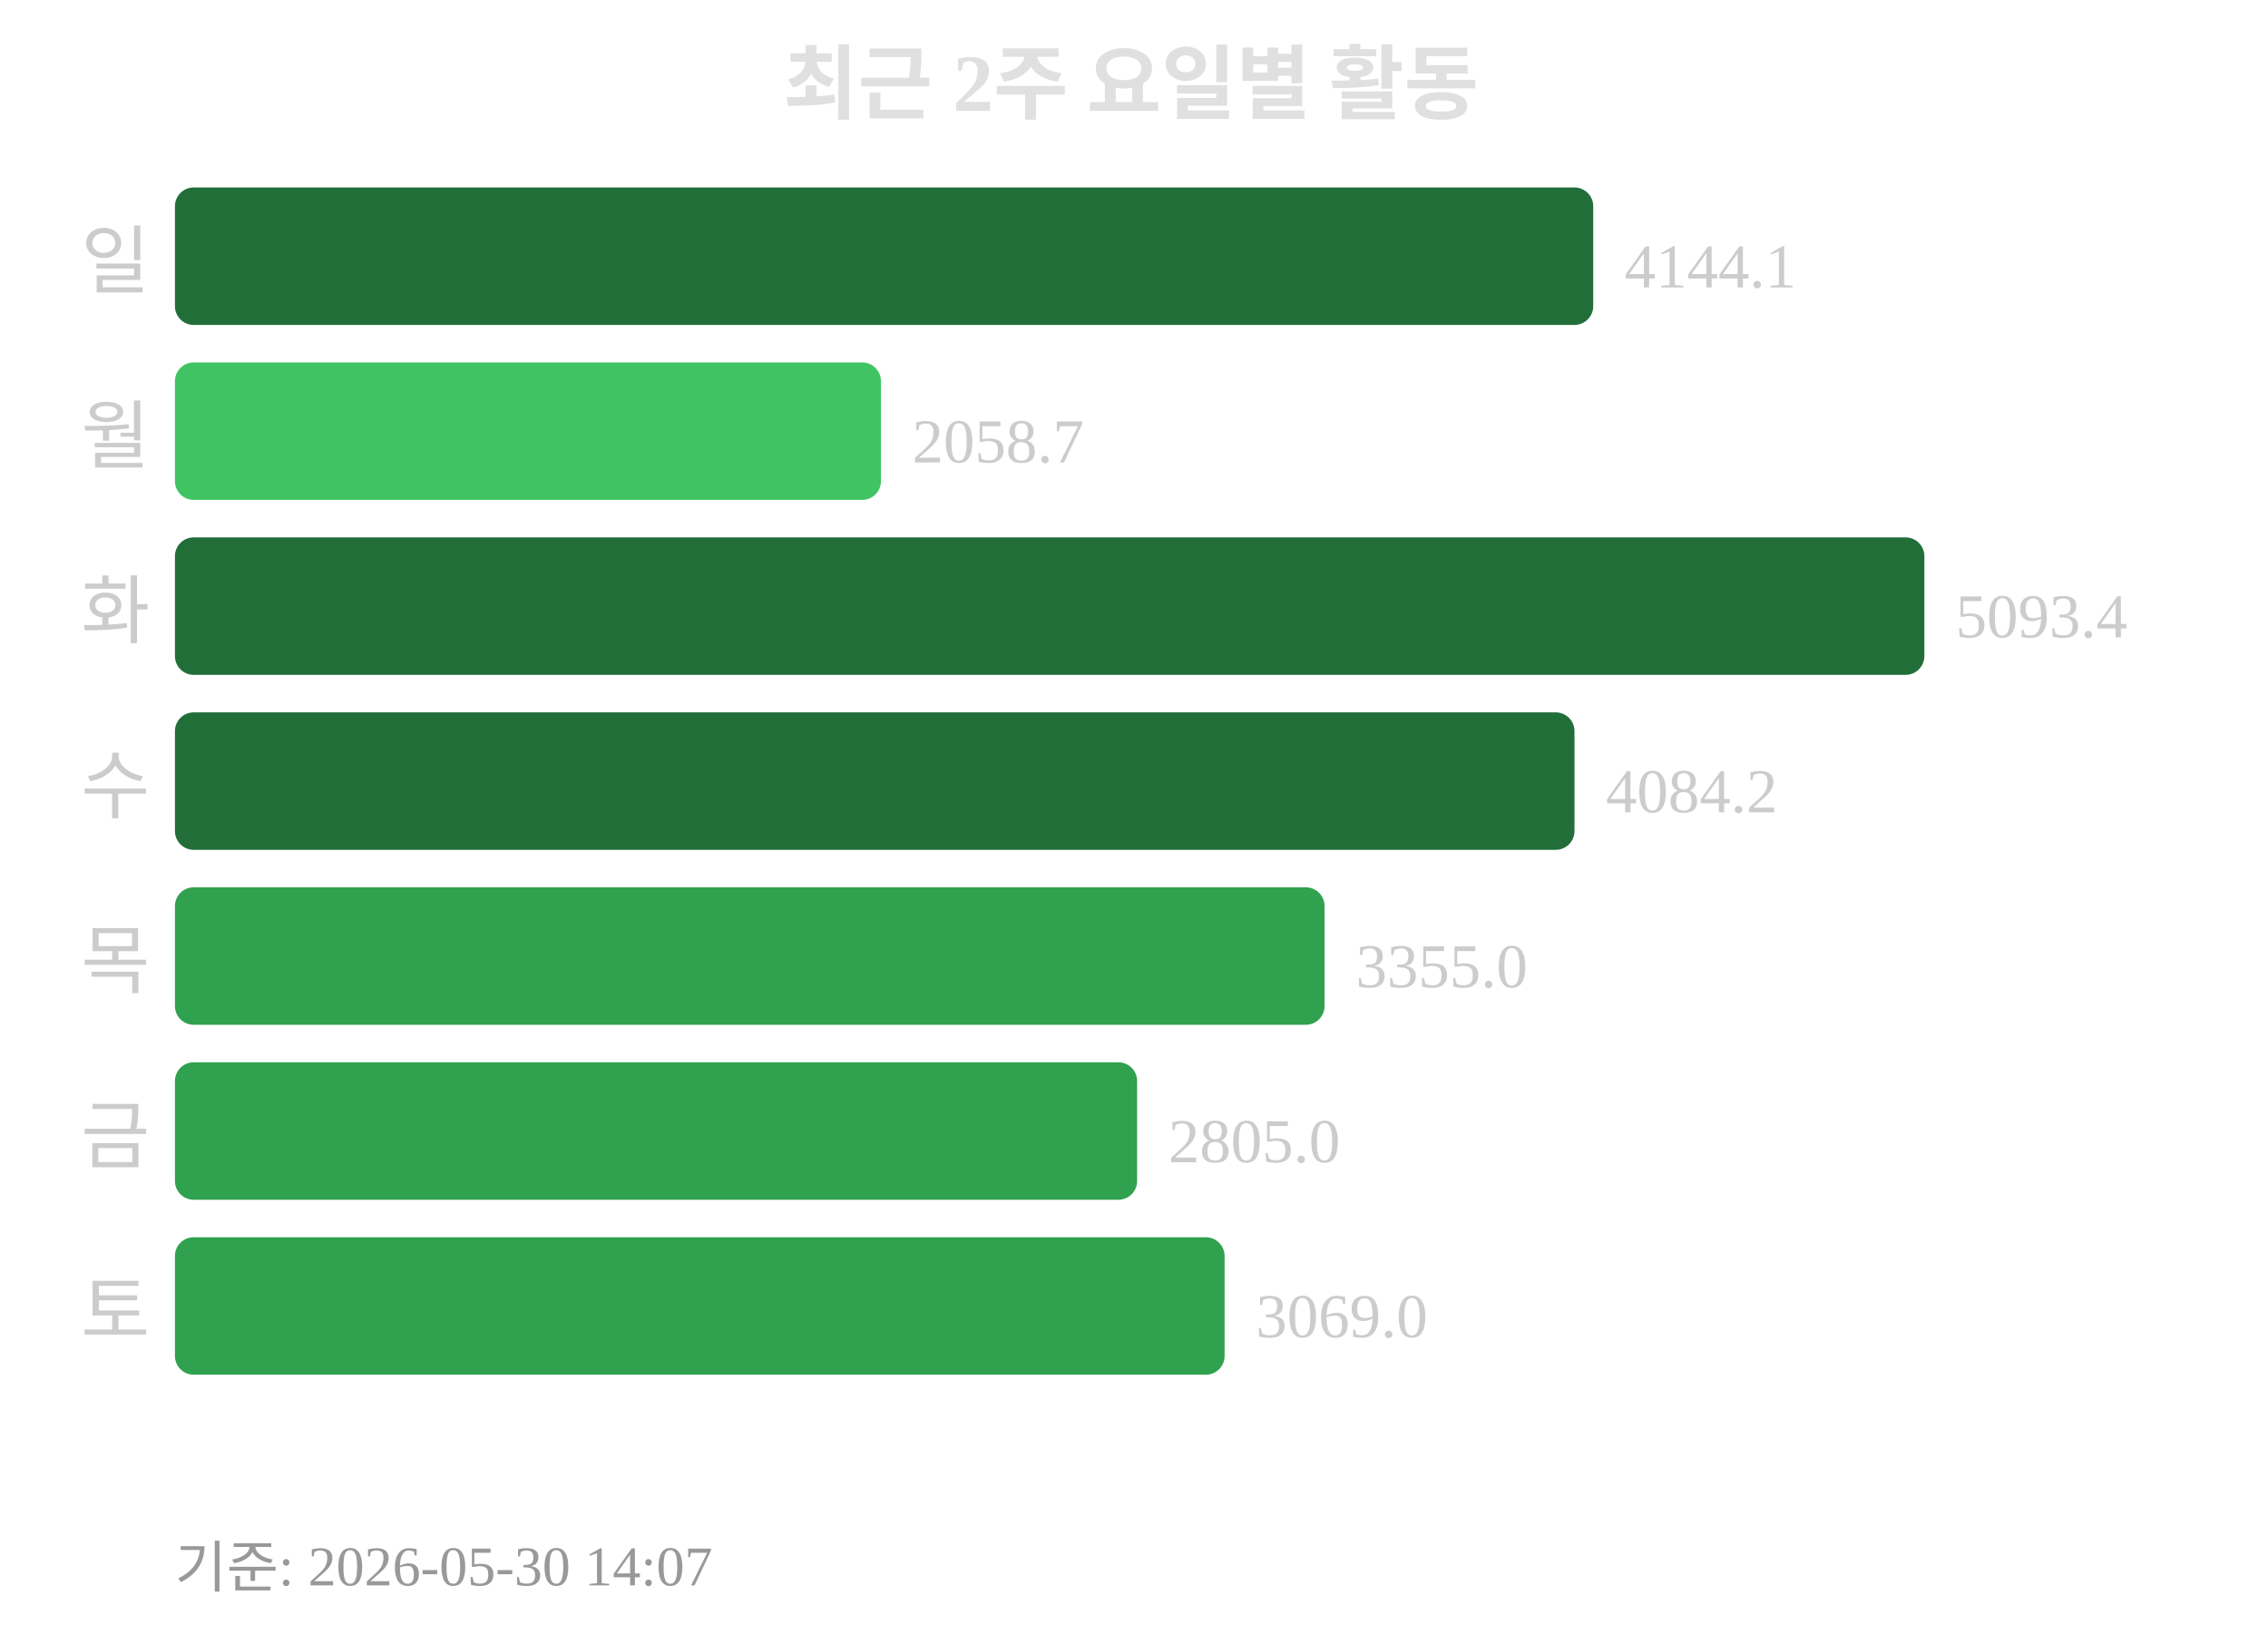
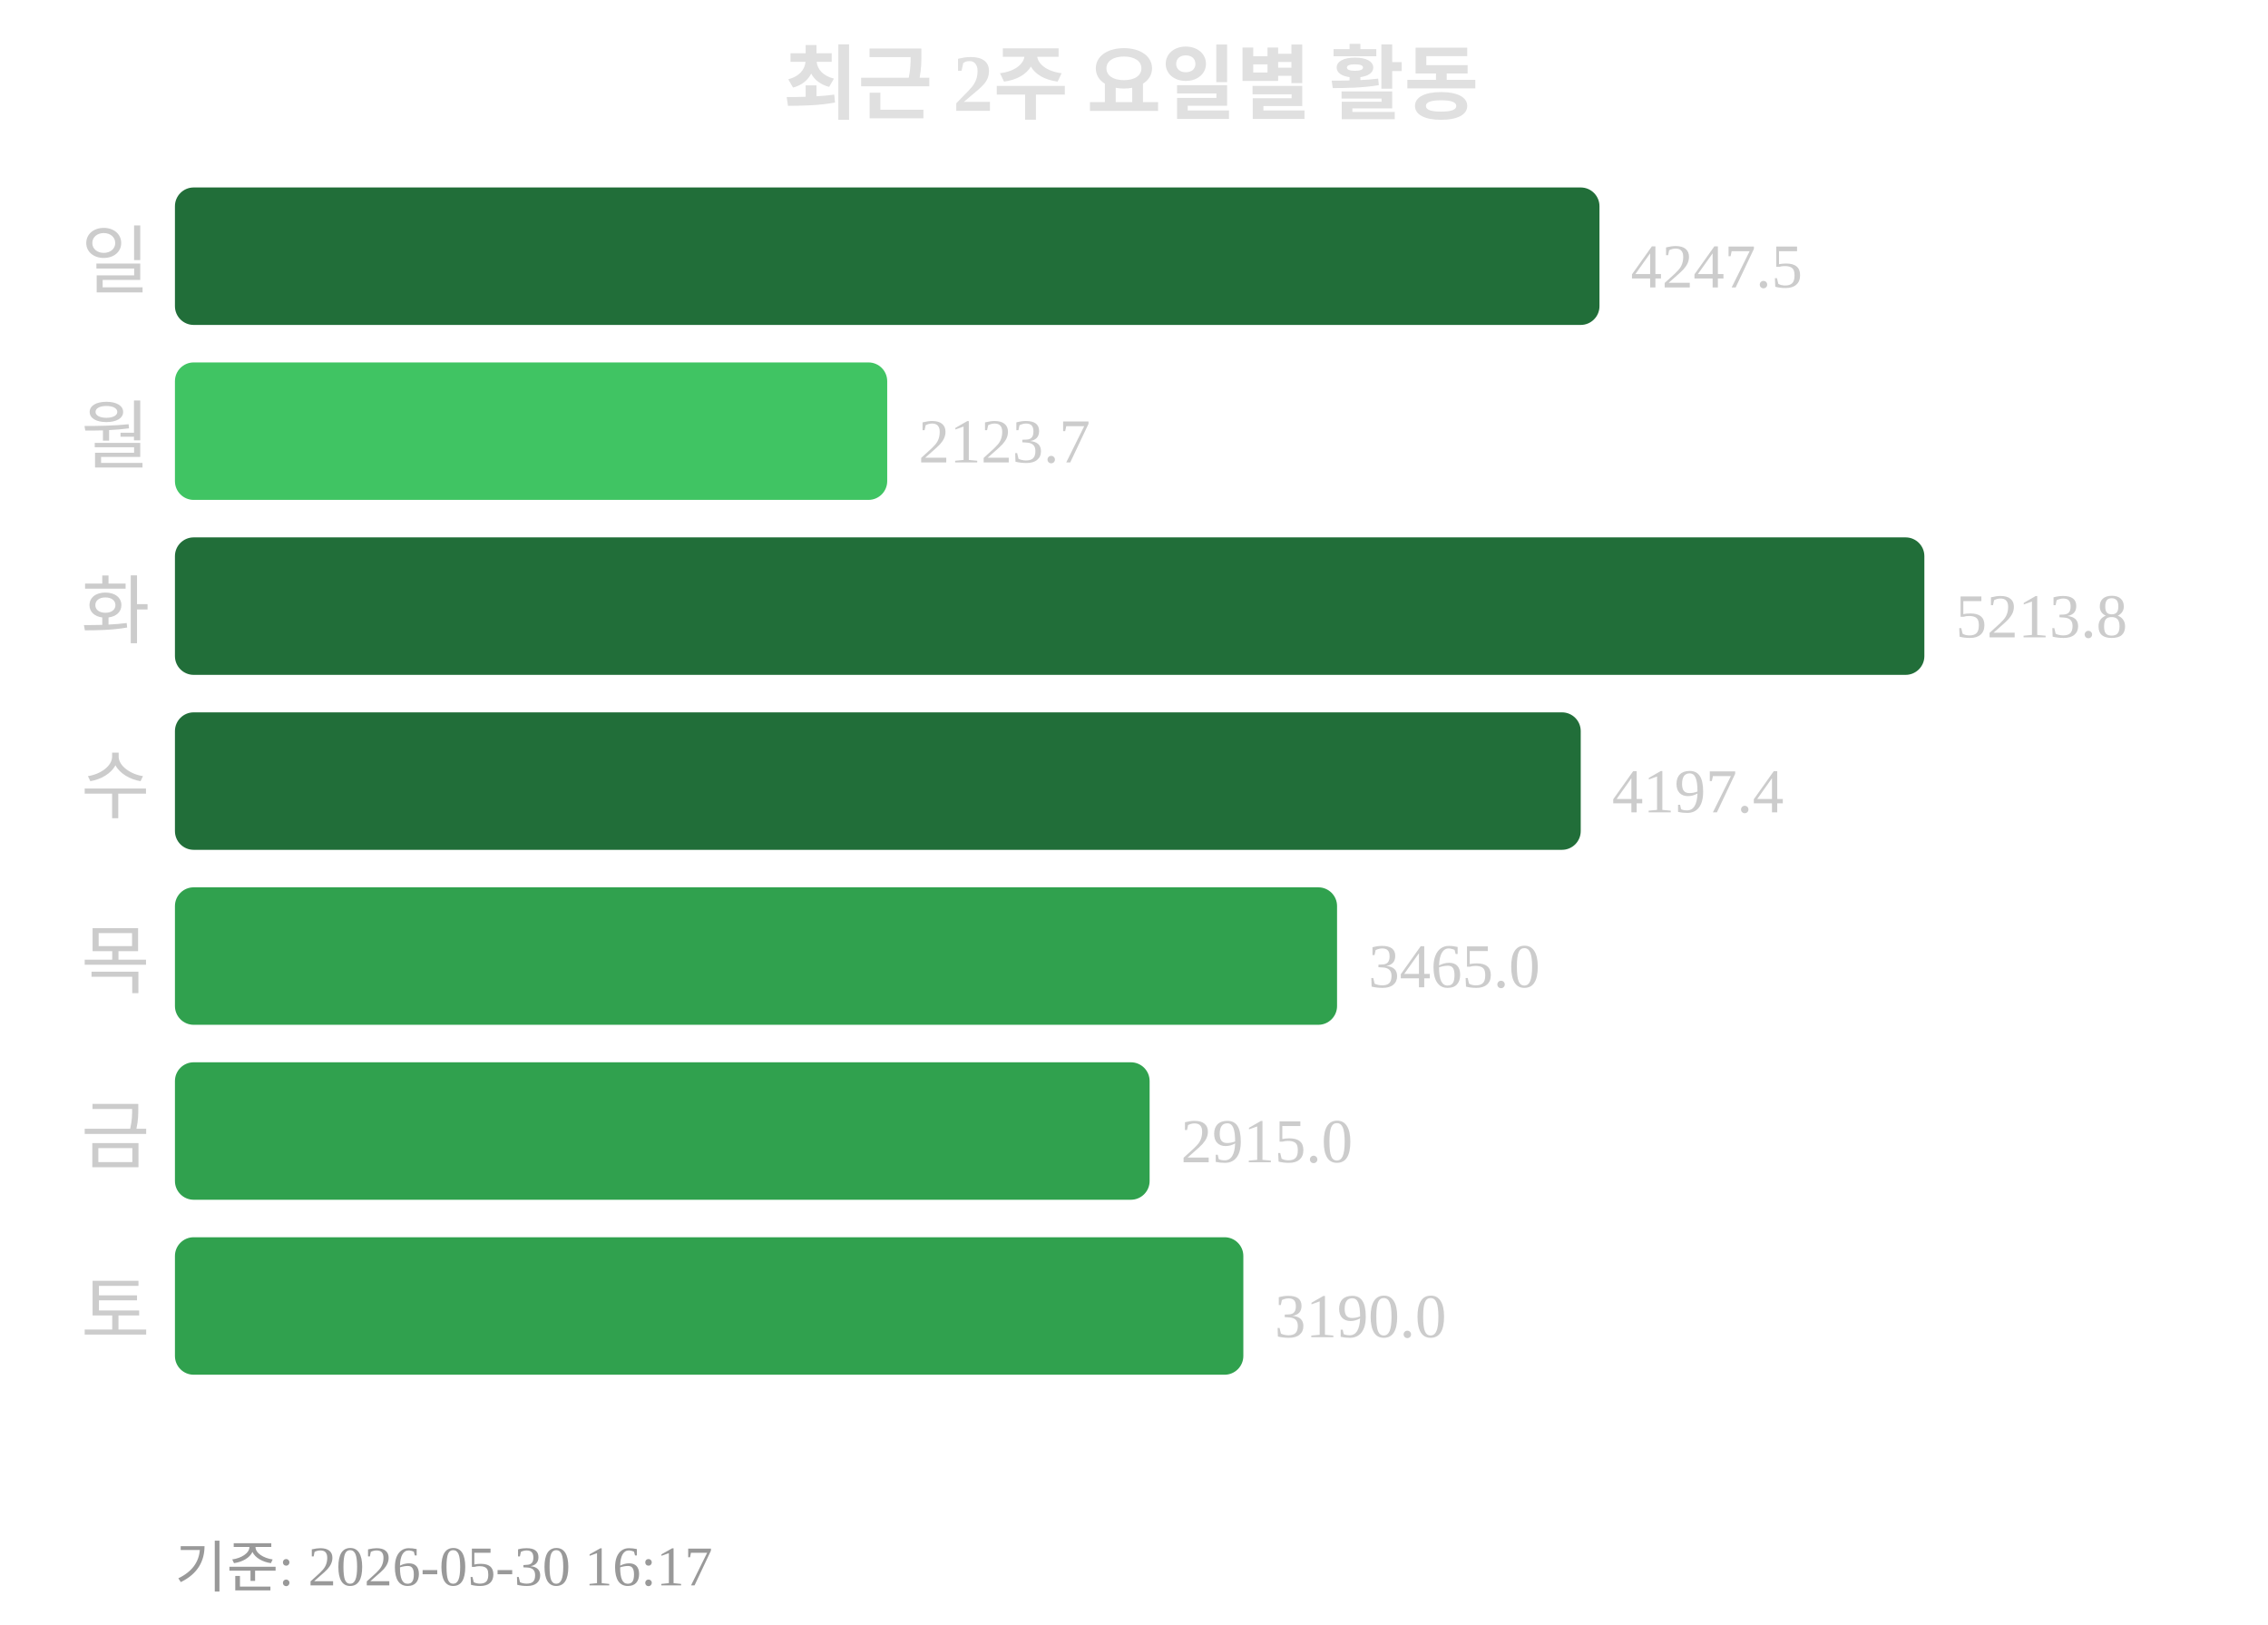
<svg xmlns="http://www.w3.org/2000/svg" width="363" height="260">
  <text x="181" y="18" text-anchor="middle" font-size="13" font-weight="bold" fill="#e0e0e0">최근 2주 요일별 활동</text>
  <text x="24" y="46" text-anchor="end" font-size="12" fill="#cccccc">일</text>
-   <rect x="28" y="30" width="227" height="22" rx="3" fill="#216e39" />
-   <text x="260" y="46" font-size="10" fill="#cccccc">4144.1</text>
+   <rect x="28" y="30" width="228" height="22" rx="3" fill="#216e39" />
+   <text x="261" y="46" font-size="10" fill="#cccccc">4247.5</text>
  <text x="24" y="74" text-anchor="end" font-size="12" fill="#cccccc">월</text>
-   <rect x="28" y="58" width="113" height="22" rx="3" fill="#40c463" />
-   <text x="146" y="74" font-size="10" fill="#cccccc">2058.7</text>
+   <rect x="28" y="58" width="114" height="22" rx="3" fill="#40c463" />
+   <text x="147" y="74" font-size="10" fill="#cccccc">2123.7</text>
  <text x="24" y="102" text-anchor="end" font-size="12" fill="#cccccc">화</text>
  <rect x="28" y="86" width="280" height="22" rx="3" fill="#216e39" />
-   <text x="313" y="102" font-size="10" fill="#cccccc">5093.4</text>
+   <text x="313" y="102" font-size="10" fill="#cccccc">5213.8</text>
  <text x="24" y="130" text-anchor="end" font-size="12" fill="#cccccc">수</text>
-   <rect x="28" y="114" width="224" height="22" rx="3" fill="#216e39" />
-   <text x="257" y="130" font-size="10" fill="#cccccc">4084.2</text>
+   <rect x="28" y="114" width="225" height="22" rx="3" fill="#216e39" />
+   <text x="258" y="130" font-size="10" fill="#cccccc">4197.4</text>
  <text x="24" y="158" text-anchor="end" font-size="12" fill="#cccccc">목</text>
-   <rect x="28" y="142" width="184" height="22" rx="3" fill="#30a14e" />
-   <text x="217" y="158" font-size="10" fill="#cccccc">3355.0</text>
+   <rect x="28" y="142" width="186" height="22" rx="3" fill="#30a14e" />
+   <text x="219" y="158" font-size="10" fill="#cccccc">3465.0</text>
  <text x="24" y="186" text-anchor="end" font-size="12" fill="#cccccc">금</text>
-   <rect x="28" y="170" width="154" height="22" rx="3" fill="#30a14e" />
-   <text x="187" y="186" font-size="10" fill="#cccccc">2805.0</text>
+   <rect x="28" y="170" width="156" height="22" rx="3" fill="#30a14e" />
+   <text x="189" y="186" font-size="10" fill="#cccccc">2915.0</text>
  <text x="24" y="214" text-anchor="end" font-size="12" fill="#cccccc">토</text>
-   <rect x="28" y="198" width="168" height="22" rx="3" fill="#30a14e" />
-   <text x="201" y="214" font-size="10" fill="#cccccc">3069.0</text>
-   <text x="28" y="254" font-size="9" fill="#999999">기준: 2026-05-30 14:07</text>
+   <rect x="28" y="198" width="171" height="22" rx="3" fill="#30a14e" />
+   <text x="204" y="214" font-size="10" fill="#cccccc">3190.0</text>
+   <text x="28" y="254" font-size="9" fill="#999999">기준: 2026-05-30 16:17</text>
</svg>
